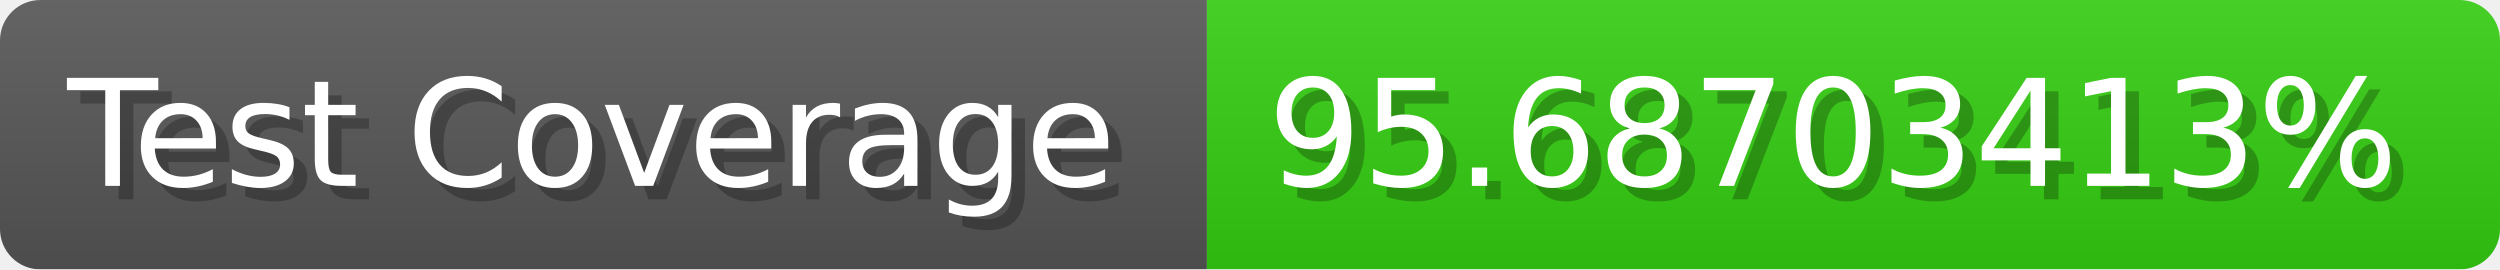
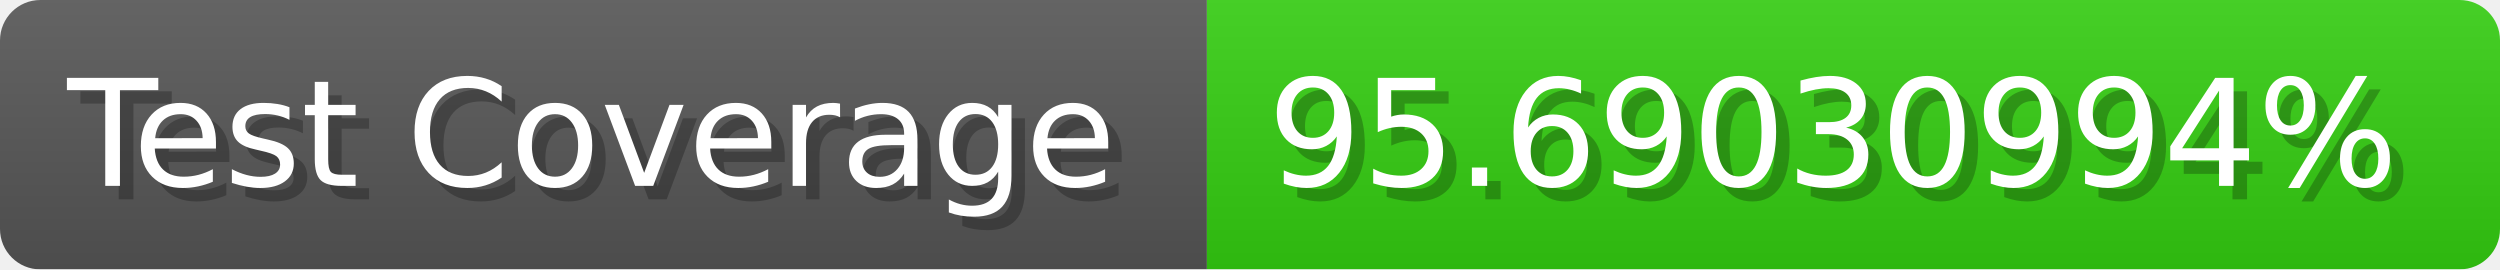
- <svg xmlns="http://www.w3.org/2000/svg" width="185.6" height="20" viewBox="0 0 1856 200" role="img" aria-label="Test Coverage: 95.68703413%">
+ <svg xmlns="http://www.w3.org/2000/svg" width="185.6" height="20" viewBox="0 0 1856 200" role="img" aria-label="Test Coverage: 95.69030994%">
  <linearGradient id="a" x2="0" y2="100%">
    <stop offset="0" stop-opacity=".1" stop-color="#EEE" />
    <stop offset="1" stop-opacity=".1" />
  </linearGradient>
  <mask id="m">
    <rect width="1856" height="200" rx="30" fill="#FFF" />
  </mask>
  <g mask="url(#m)">
    <rect width="896" height="200" fill="#555" />
    <rect width="960" height="200" fill="#3C1" x="896" />
    <rect width="1856" height="200" fill="url(#a)" />
  </g>
  <g aria-hidden="true" fill="#fff" text-anchor="start" font-family="Verdana,DejaVu Sans,sans-serif" font-size="110">
    <text x="60" y="148" textLength="796" fill="#000" opacity="0.25">Test Coverage</text>
    <text x="50" y="138" textLength="796">Test Coverage</text>
-     <text x="951" y="148" textLength="860" fill="#000" opacity="0.25">95.68703413%</text>
-     <text x="941" y="138" textLength="860">95.68703413%</text>
+     <text x="951" y="148" textLength="860" fill="#000" opacity="0.25">95.69030994%</text>
+     <text x="941" y="138" textLength="860">95.69030994%</text>
  </g>
</svg>
